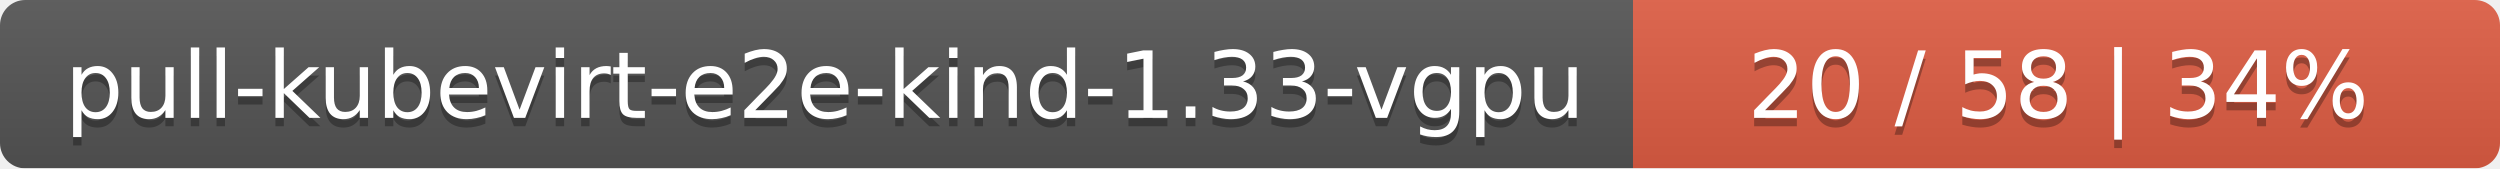
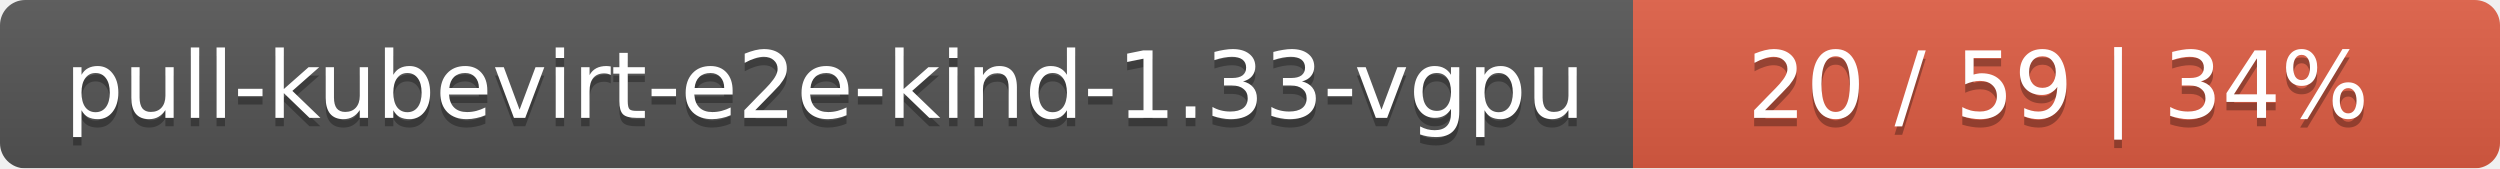
<svg xmlns="http://www.w3.org/2000/svg" width="297" height="20">
  <linearGradient id="smooth" x2="0" y2="100%">
    <stop offset="0" stop-color="#bbb" stop-opacity=".1" />
    <stop offset="1" stop-opacity=".1" />
  </linearGradient>
  <mask id="round">
    <rect width="297" height="20" rx="3" fill="#fff" />
  </mask>
  <g mask="url(#round)">
    <rect width="194" height="20" fill="#555" />
    <rect x="194" width="103" height="20" fill="#e05d44" />
    <rect width="297" height="20" fill="url(#smooth)" />
  </g>
  <g fill="#fff" text-anchor="middle" font-family="DejaVu Sans,Verdana,Geneva,sans-serif" font-size="11">
    <text x="98" y="15" fill="#010101" fill-opacity=".3">pull-kubevirt-e2e-kind-1.33-vgpu</text>
    <text x="98" y="14">pull-kubevirt-e2e-kind-1.33-vgpu</text>
-     <text x="244.5" y="15" fill="#010101" fill-opacity=".3">20 / 58    |    34%</text>
-     <text x="244.5" y="14">20 / 58    |    34%</text>
+     <text x="244.5" y="15" fill="#010101" fill-opacity=".3">20 / 59    |    34%</text>
+     <text x="244.5" y="14">20 / 59    |    34%</text>
  </g>
</svg>
